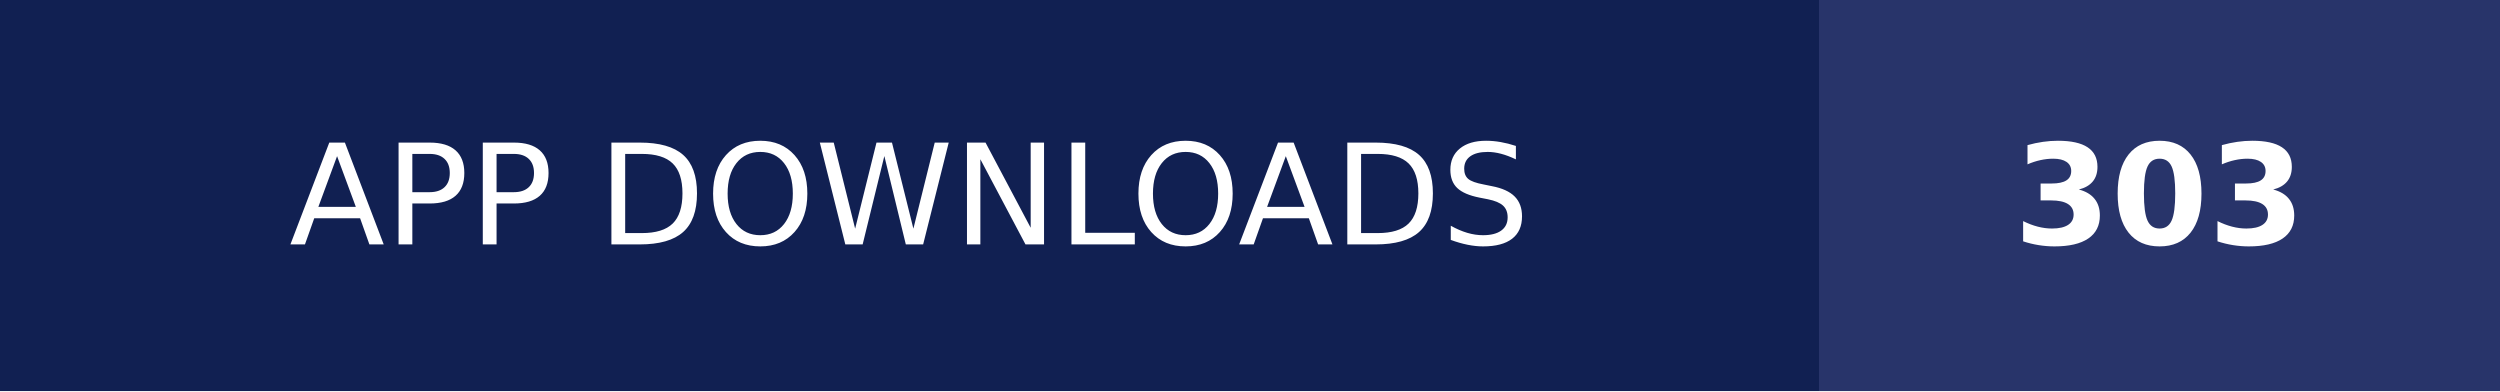
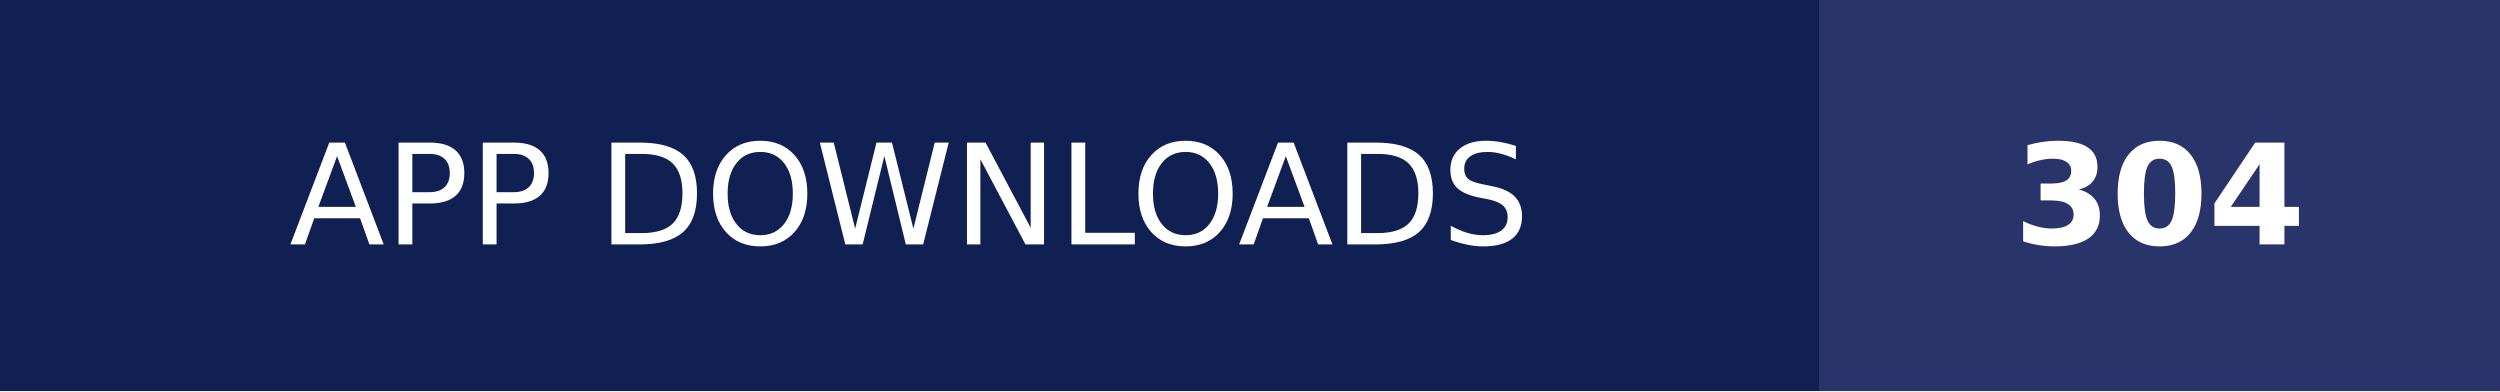
- <svg xmlns="http://www.w3.org/2000/svg" width="179" height="28" role="img" aria-label="APP DOWNLOADS: 303">
+ <svg xmlns="http://www.w3.org/2000/svg" width="179" height="28" role="img" aria-label="APP DOWNLOADS: 304">
  <g shape-rendering="crispEdges">
    <rect width="130.25" height="28" fill="#112052" />
    <rect x="130.25" width="48.75" height="28" fill="#28346a" />
  </g>
  <g fill="#fff" text-anchor="middle" font-family="Verdana,Geneva,DejaVu Sans,sans-serif" text-rendering="geometricPrecision" font-size="100">
    <text transform="scale(.1)" x="651.25" y="175" textLength="1062.5" fill="#fff">APP DOWNLOADS</text>
-     <text transform="scale(.1)" x="1546.25" y="175" textLength="247.5" fill="#fff" font-weight="bold">303</text>
+     <text transform="scale(.1)" x="1546.25" y="175" textLength="247.5" fill="#fff" font-weight="bold">304</text>
  </g>
</svg>
